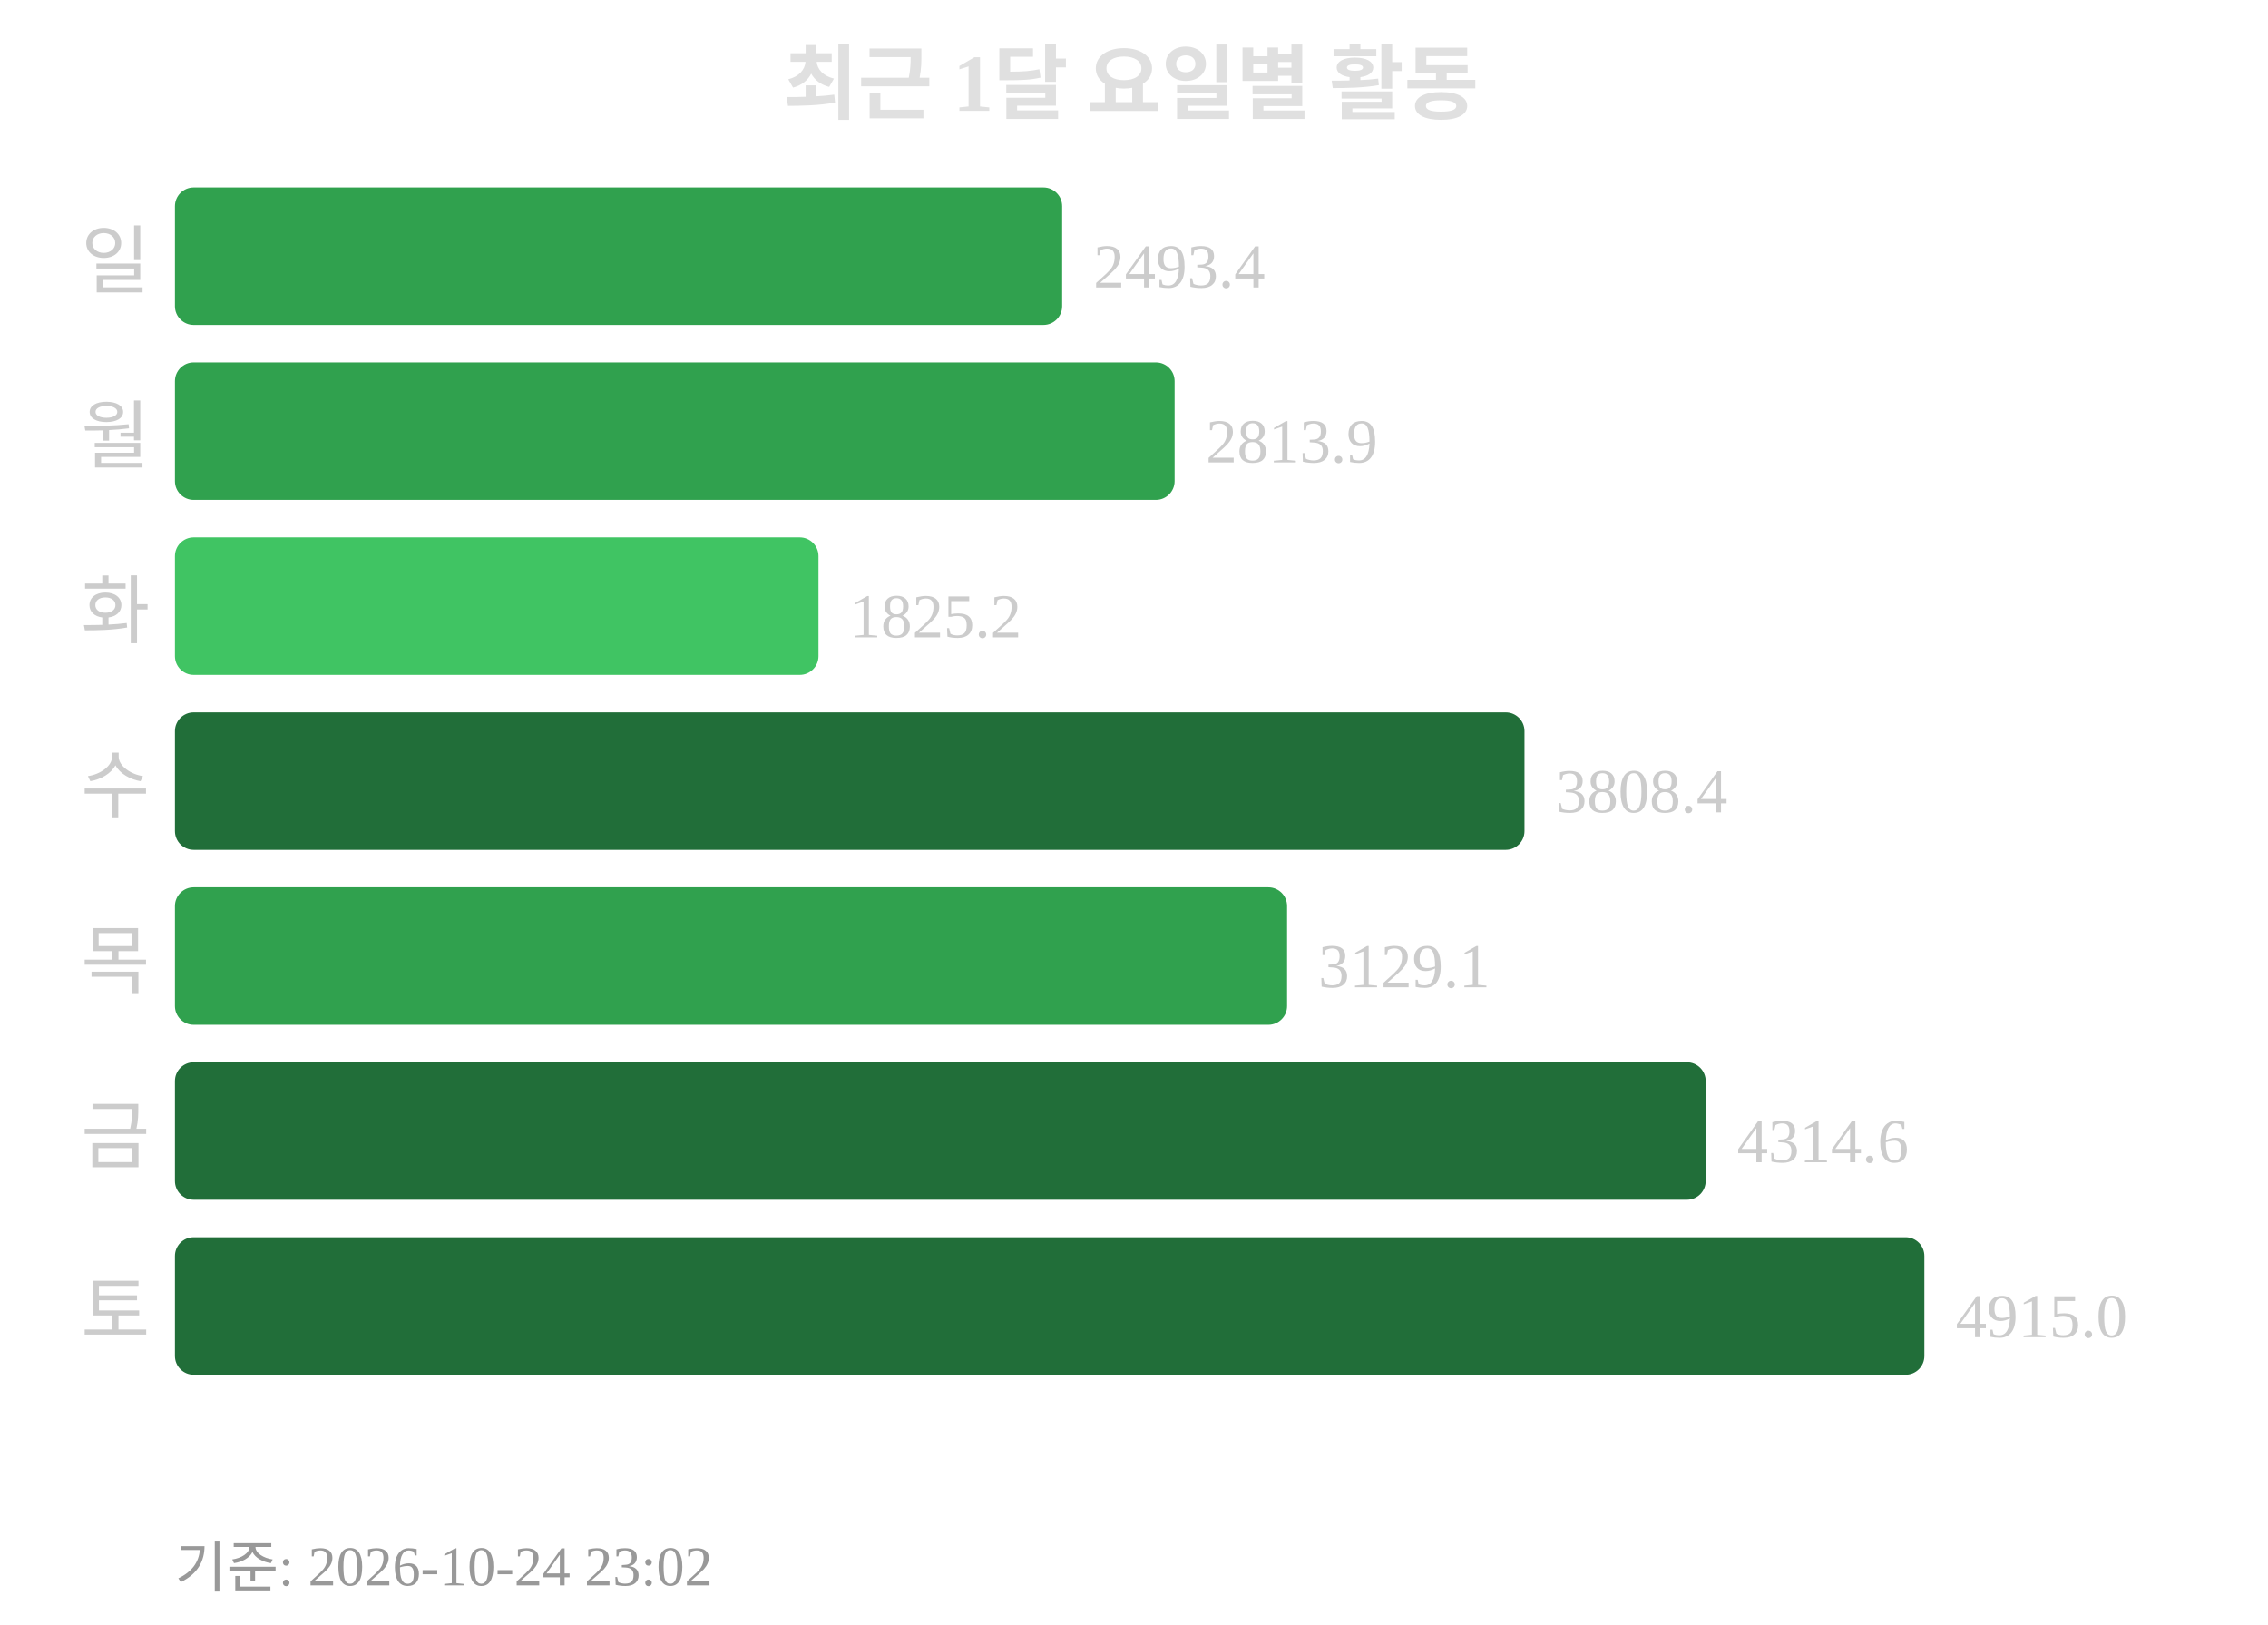
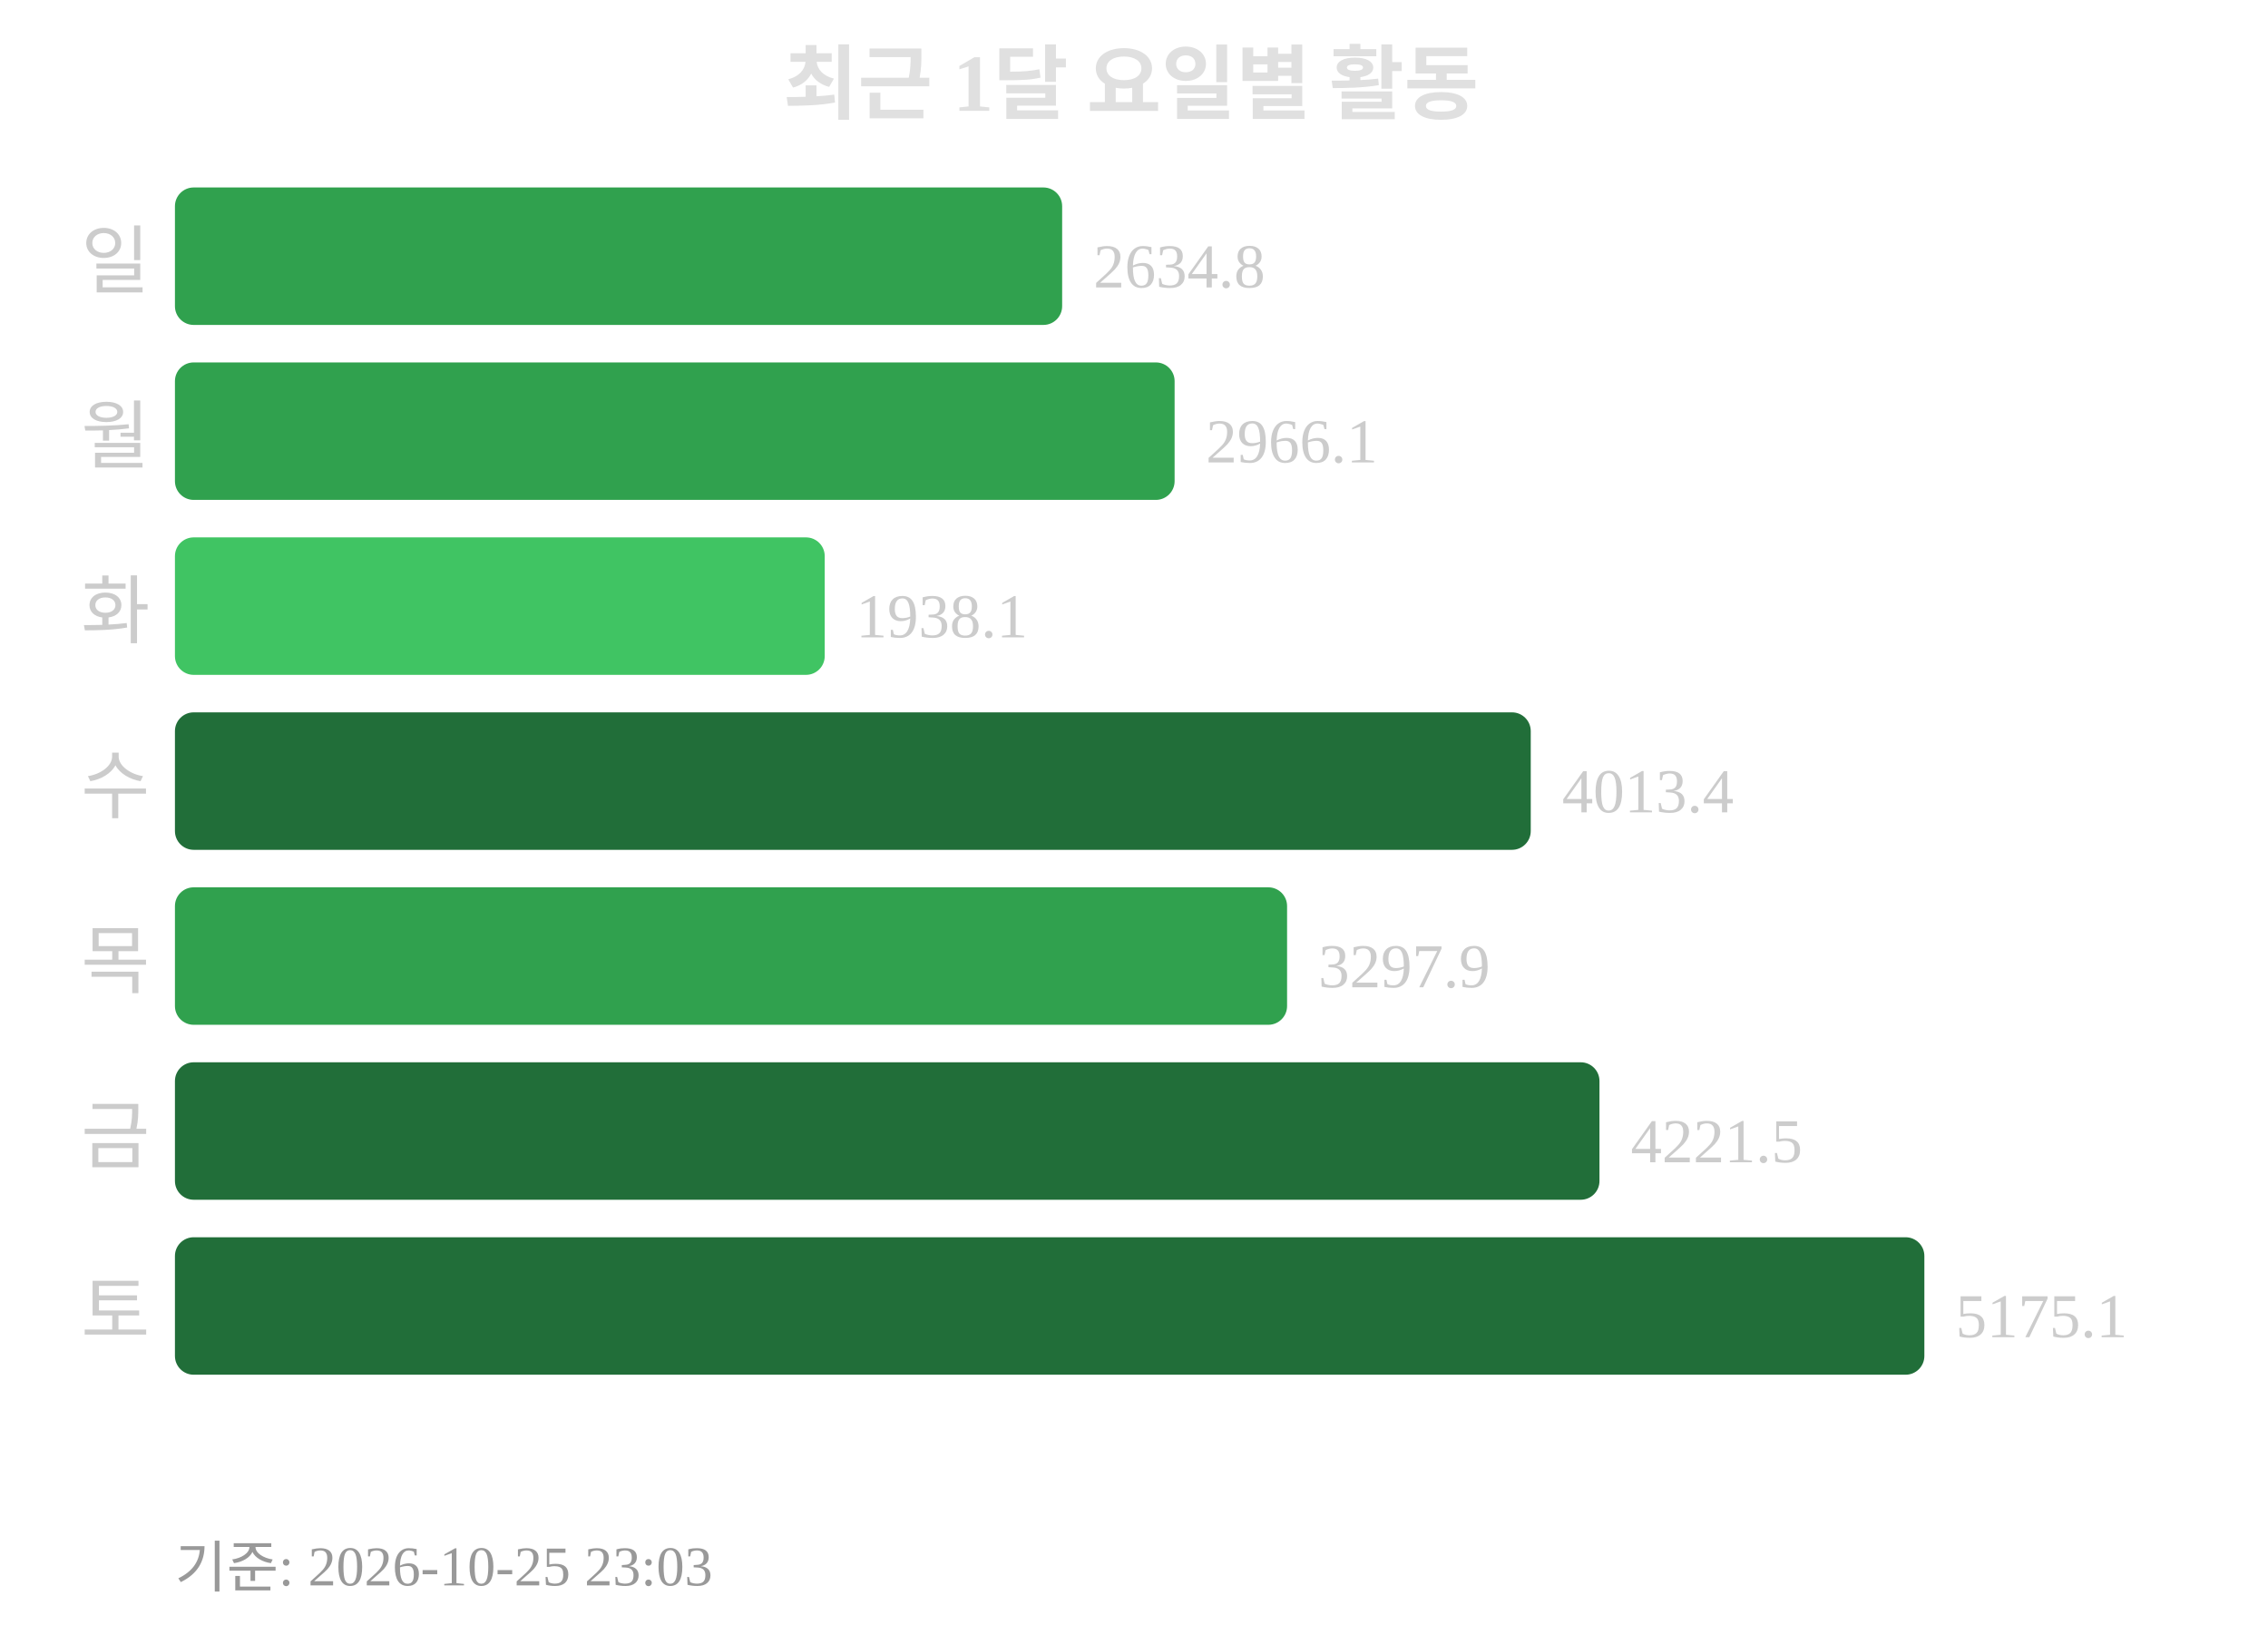
<svg xmlns="http://www.w3.org/2000/svg" width="363" height="260">
  <text x="181" y="18" text-anchor="middle" font-size="13" font-weight="bold" fill="#e0e0e0">최근 1달 요일별 활동</text>
  <text x="24" y="46" text-anchor="end" font-size="12" fill="#cccccc">일</text>
  <rect x="28" y="30" width="142" height="22" rx="3" fill="#30a14e" />
-   <text x="175" y="46" font-size="10" fill="#cccccc">2493.4</text>
+   <text x="175" y="46" font-size="10" fill="#cccccc">2634.8</text>
  <text x="24" y="74" text-anchor="end" font-size="12" fill="#cccccc">월</text>
  <rect x="28" y="58" width="160" height="22" rx="3" fill="#30a14e" />
-   <text x="193" y="74" font-size="10" fill="#cccccc">2813.9</text>
+   <text x="193" y="74" font-size="10" fill="#cccccc">2966.1</text>
  <text x="24" y="102" text-anchor="end" font-size="12" fill="#cccccc">화</text>
-   <rect x="28" y="86" width="103" height="22" rx="3" fill="#40c463" />
-   <text x="136" y="102" font-size="10" fill="#cccccc">1825.2</text>
+   <rect x="28" y="86" width="104" height="22" rx="3" fill="#40c463" />
+   <text x="137" y="102" font-size="10" fill="#cccccc">1938.1</text>
  <text x="24" y="130" text-anchor="end" font-size="12" fill="#cccccc">수</text>
-   <rect x="28" y="114" width="216" height="22" rx="3" fill="#216e39" />
-   <text x="249" y="130" font-size="10" fill="#cccccc">3808.4</text>
+   <rect x="28" y="114" width="217" height="22" rx="3" fill="#216e39" />
+   <text x="250" y="130" font-size="10" fill="#cccccc">4013.4</text>
  <text x="24" y="158" text-anchor="end" font-size="12" fill="#cccccc">목</text>
  <rect x="28" y="142" width="178" height="22" rx="3" fill="#30a14e" />
-   <text x="211" y="158" font-size="10" fill="#cccccc">3129.1</text>
+   <text x="211" y="158" font-size="10" fill="#cccccc">3297.9</text>
  <text x="24" y="186" text-anchor="end" font-size="12" fill="#cccccc">금</text>
-   <rect x="28" y="170" width="245" height="22" rx="3" fill="#216e39" />
-   <text x="278" y="186" font-size="10" fill="#cccccc">4314.6</text>
+   <rect x="28" y="170" width="228" height="22" rx="3" fill="#216e39" />
+   <text x="261" y="186" font-size="10" fill="#cccccc">4221.5</text>
  <text x="24" y="214" text-anchor="end" font-size="12" fill="#cccccc">토</text>
  <rect x="28" y="198" width="280" height="22" rx="3" fill="#216e39" />
-   <text x="313" y="214" font-size="10" fill="#cccccc">4915.0</text>
-   <text x="28" y="254" font-size="9" fill="#999999">기준: 2026-10-24 23:02</text>
+   <text x="313" y="214" font-size="10" fill="#cccccc">5175.1</text>
+   <text x="28" y="254" font-size="9" fill="#999999">기준: 2026-10-25 23:03</text>
</svg>
